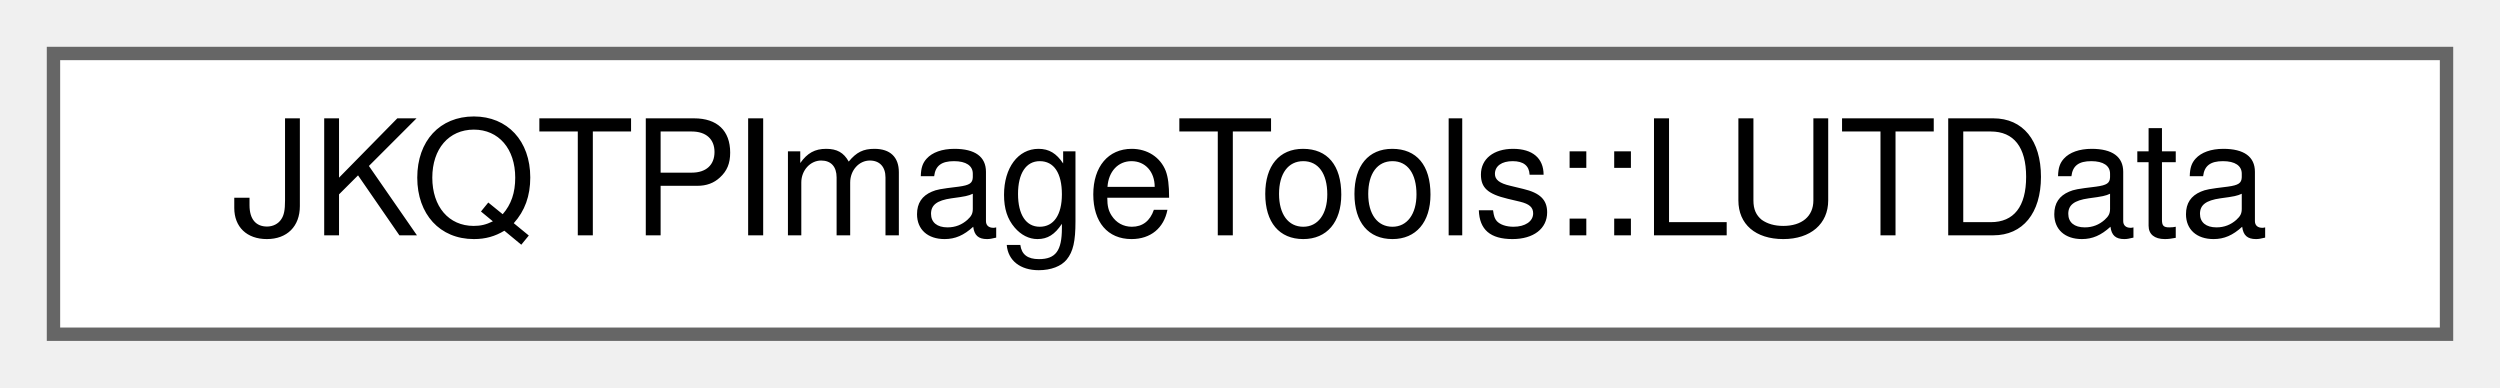
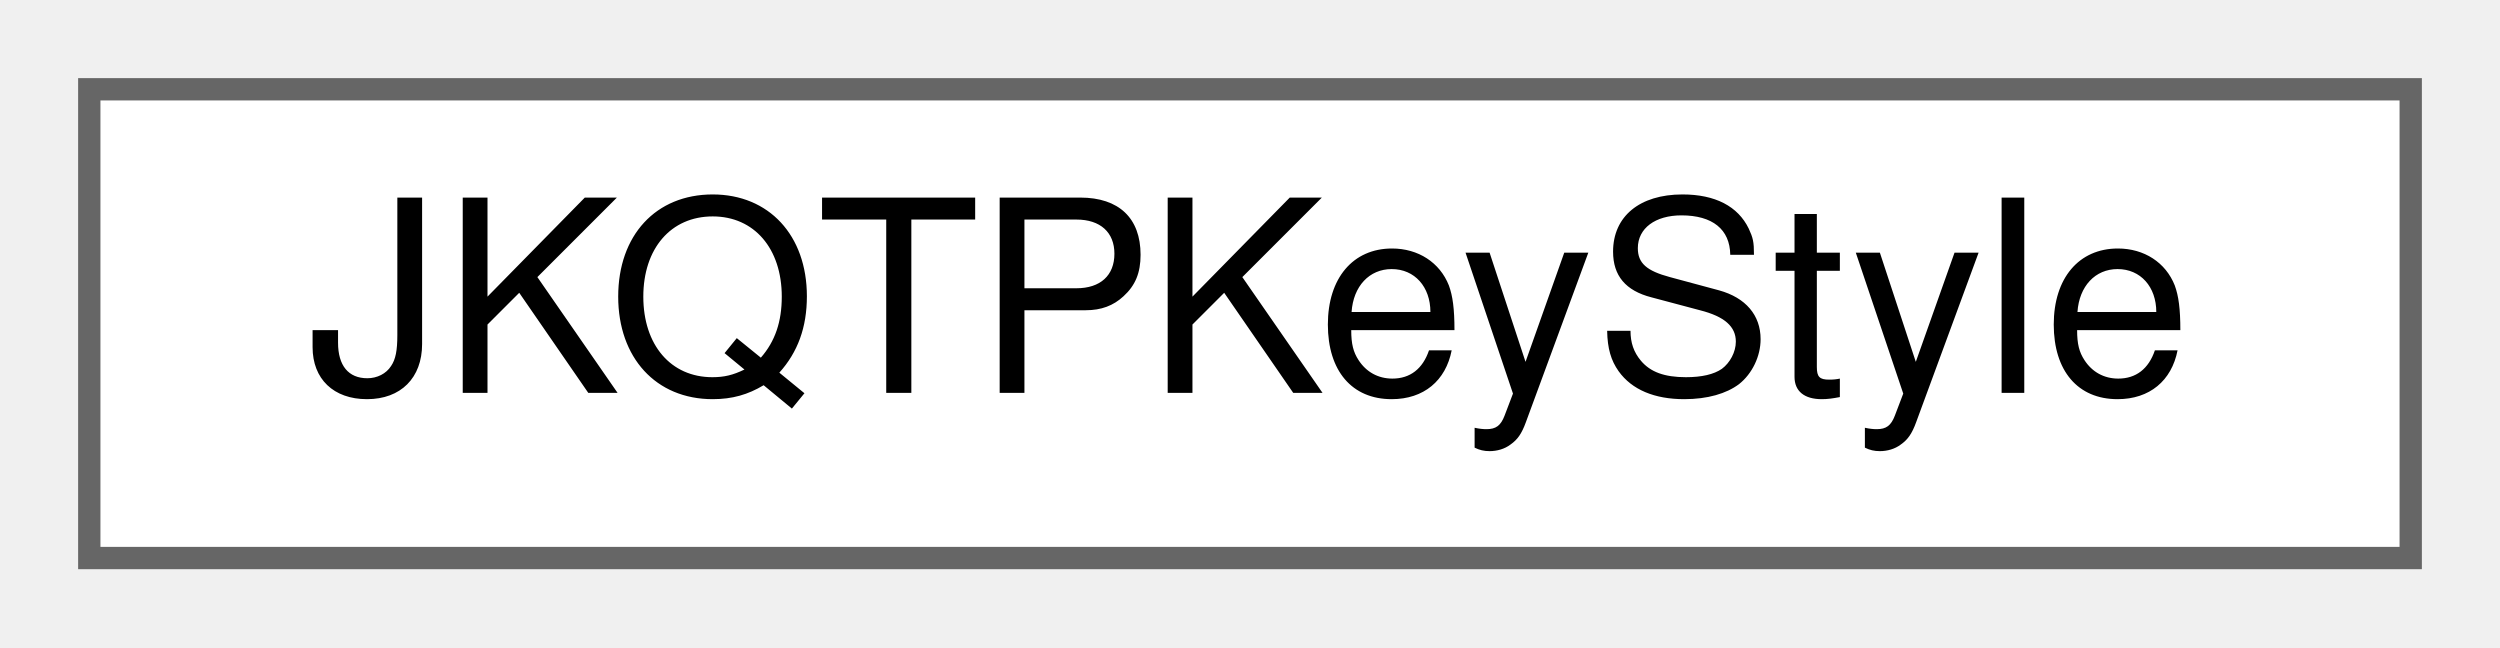
- <svg xmlns="http://www.w3.org/2000/svg" xmlns:xlink="http://www.w3.org/1999/xlink" width="187pt" height="29pt" viewBox="0.00 0.00 187.00 29.00">
+ <svg xmlns="http://www.w3.org/2000/svg" xmlns:xlink="http://www.w3.org/1999/xlink" width="112pt" height="29pt" viewBox="0.00 0.00 112.00 29.00">
  <g id="graph0" class="graph" transform="scale(1 1) rotate(0) translate(4 25)">
    <g id="Node000000" class="node">
      <g id="a_Node000000">
-         <a xlink:href="struct_j_k_q_t_p_image_tools_1_1_l_u_t_data.html" target="_top" xlink:title="internal datatype, representing a lookup-table and its metadata inside global_jkqtpimagetools_lutstor...">
-           <polygon fill="white" stroke="#666666" points="179,-21 0,-21 0,0 179,0 179,-21" />
-           <text text-anchor="middle" x="89.5" y="-7.4" font-family="Helvetica,sans-Serif" font-size="12.00">JKQTPImageTools::LUTData</text>
+         <a xlink:href="class_j_k_q_t_p_key_style.html" target="_top" xlink:title="Support Class for JKQTBasePlotter, which summarizes all properties that define the visual styling of ...">
+           <polygon fill="white" stroke="#666666" points="104,-21 0,-21 0,0 104,0 104,-21" />
+           <text text-anchor="middle" x="52" y="-7.4" font-family="Helvetica,sans-Serif" font-size="12.00">JKQTPKeyStyle</text>
        </a>
      </g>
    </g>
  </g>
</svg>
